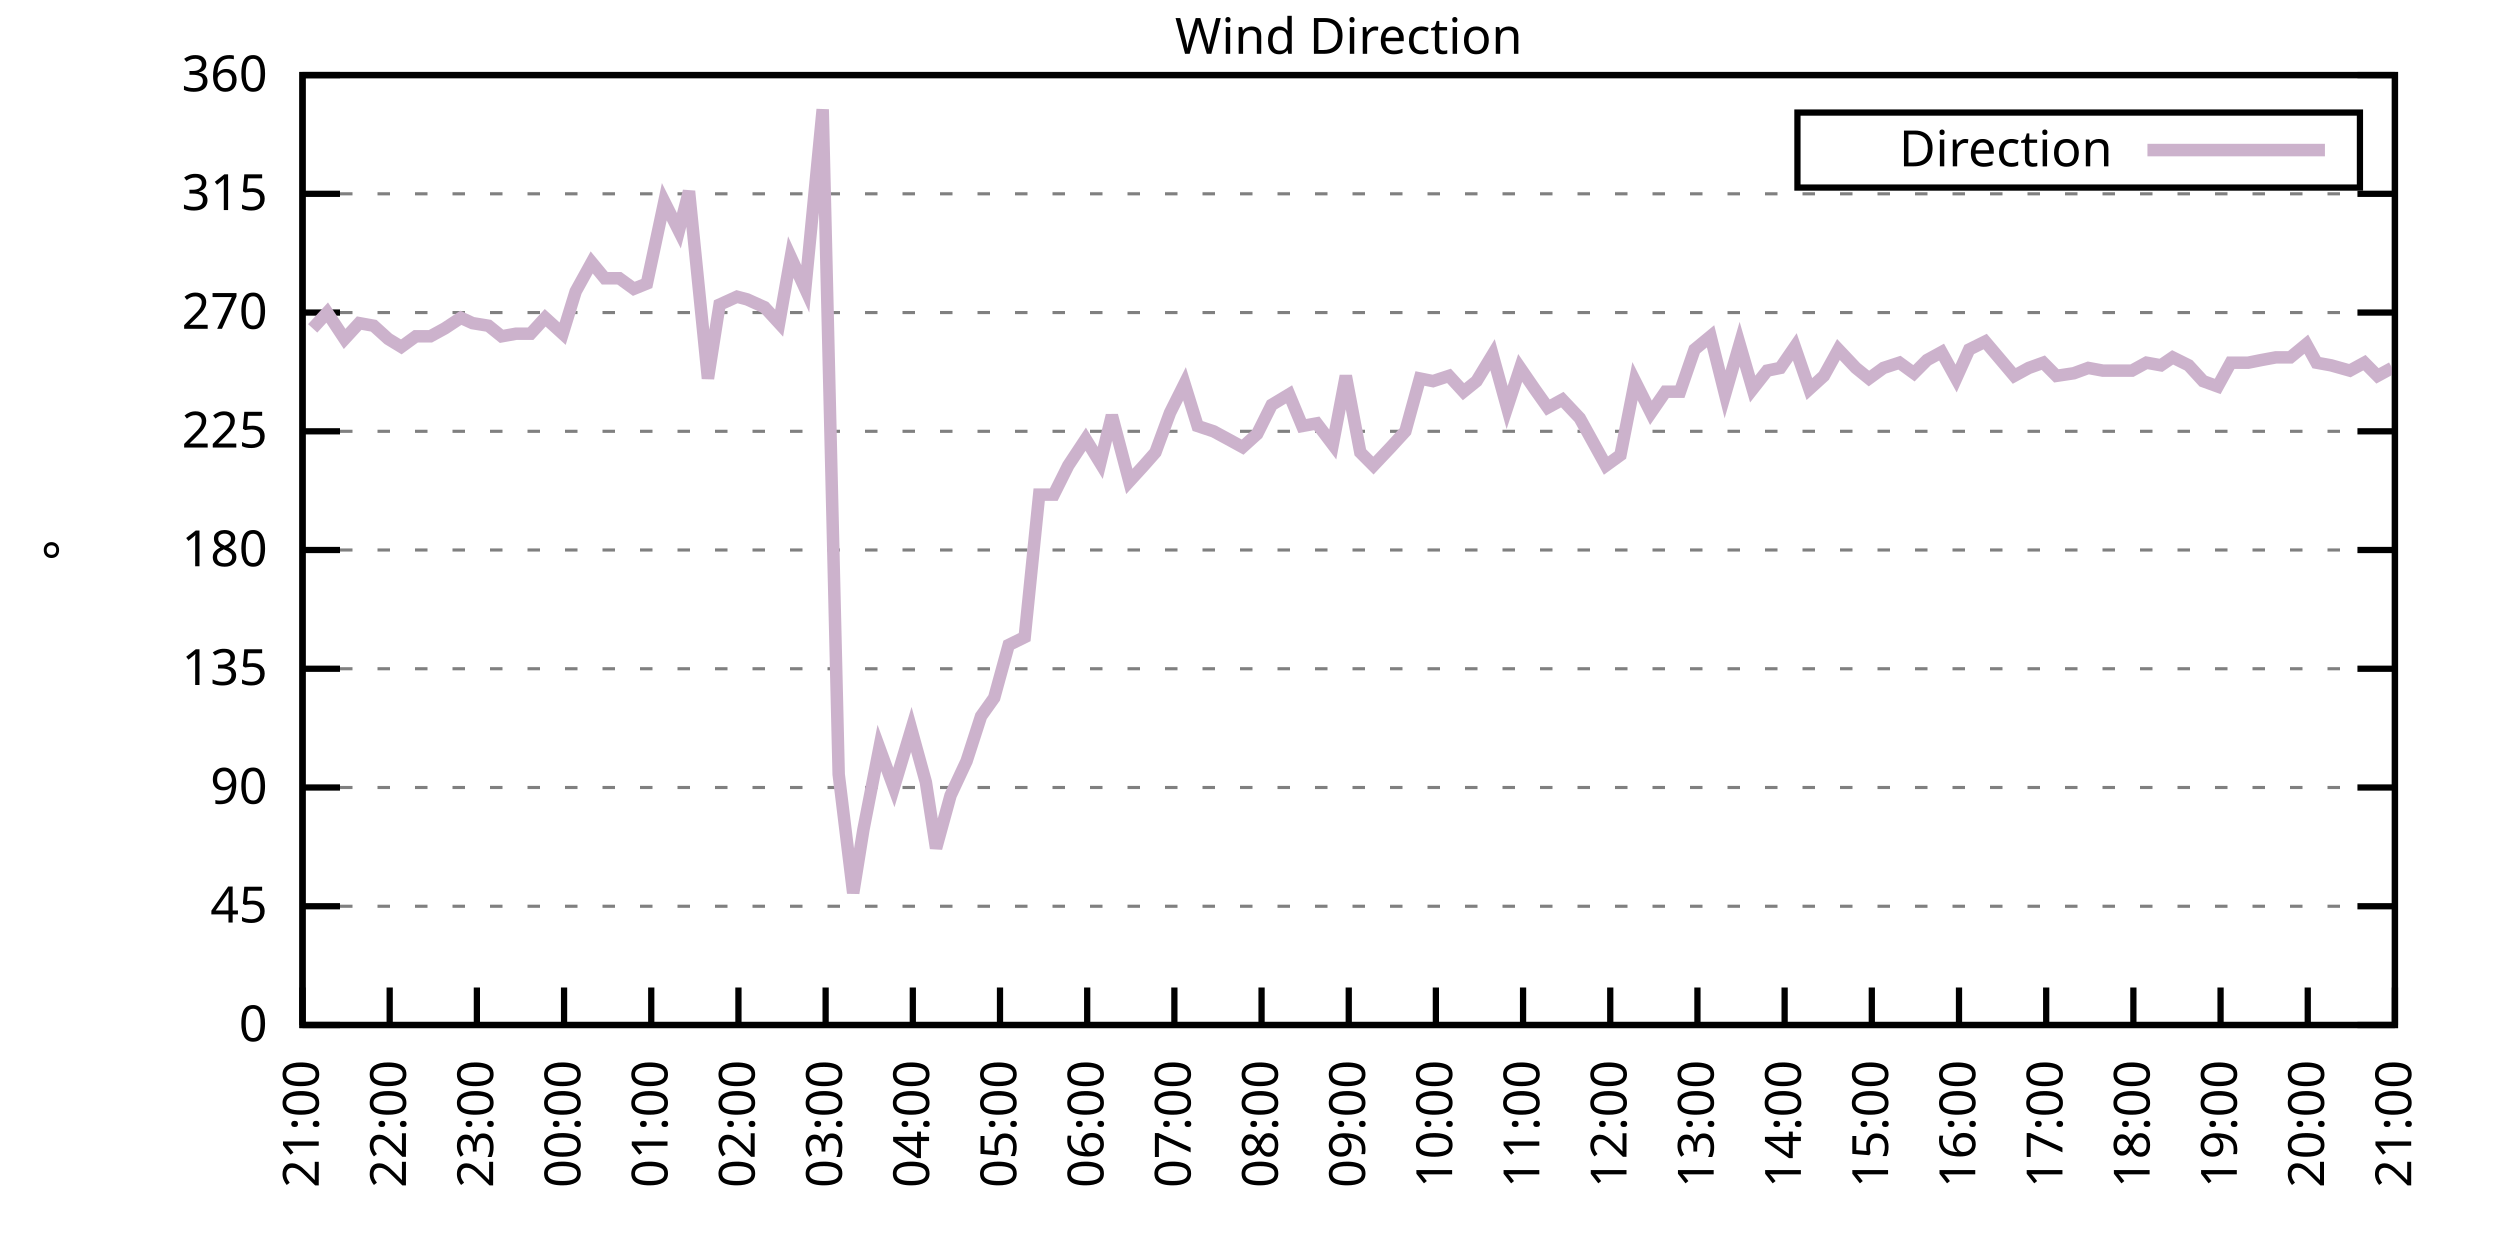
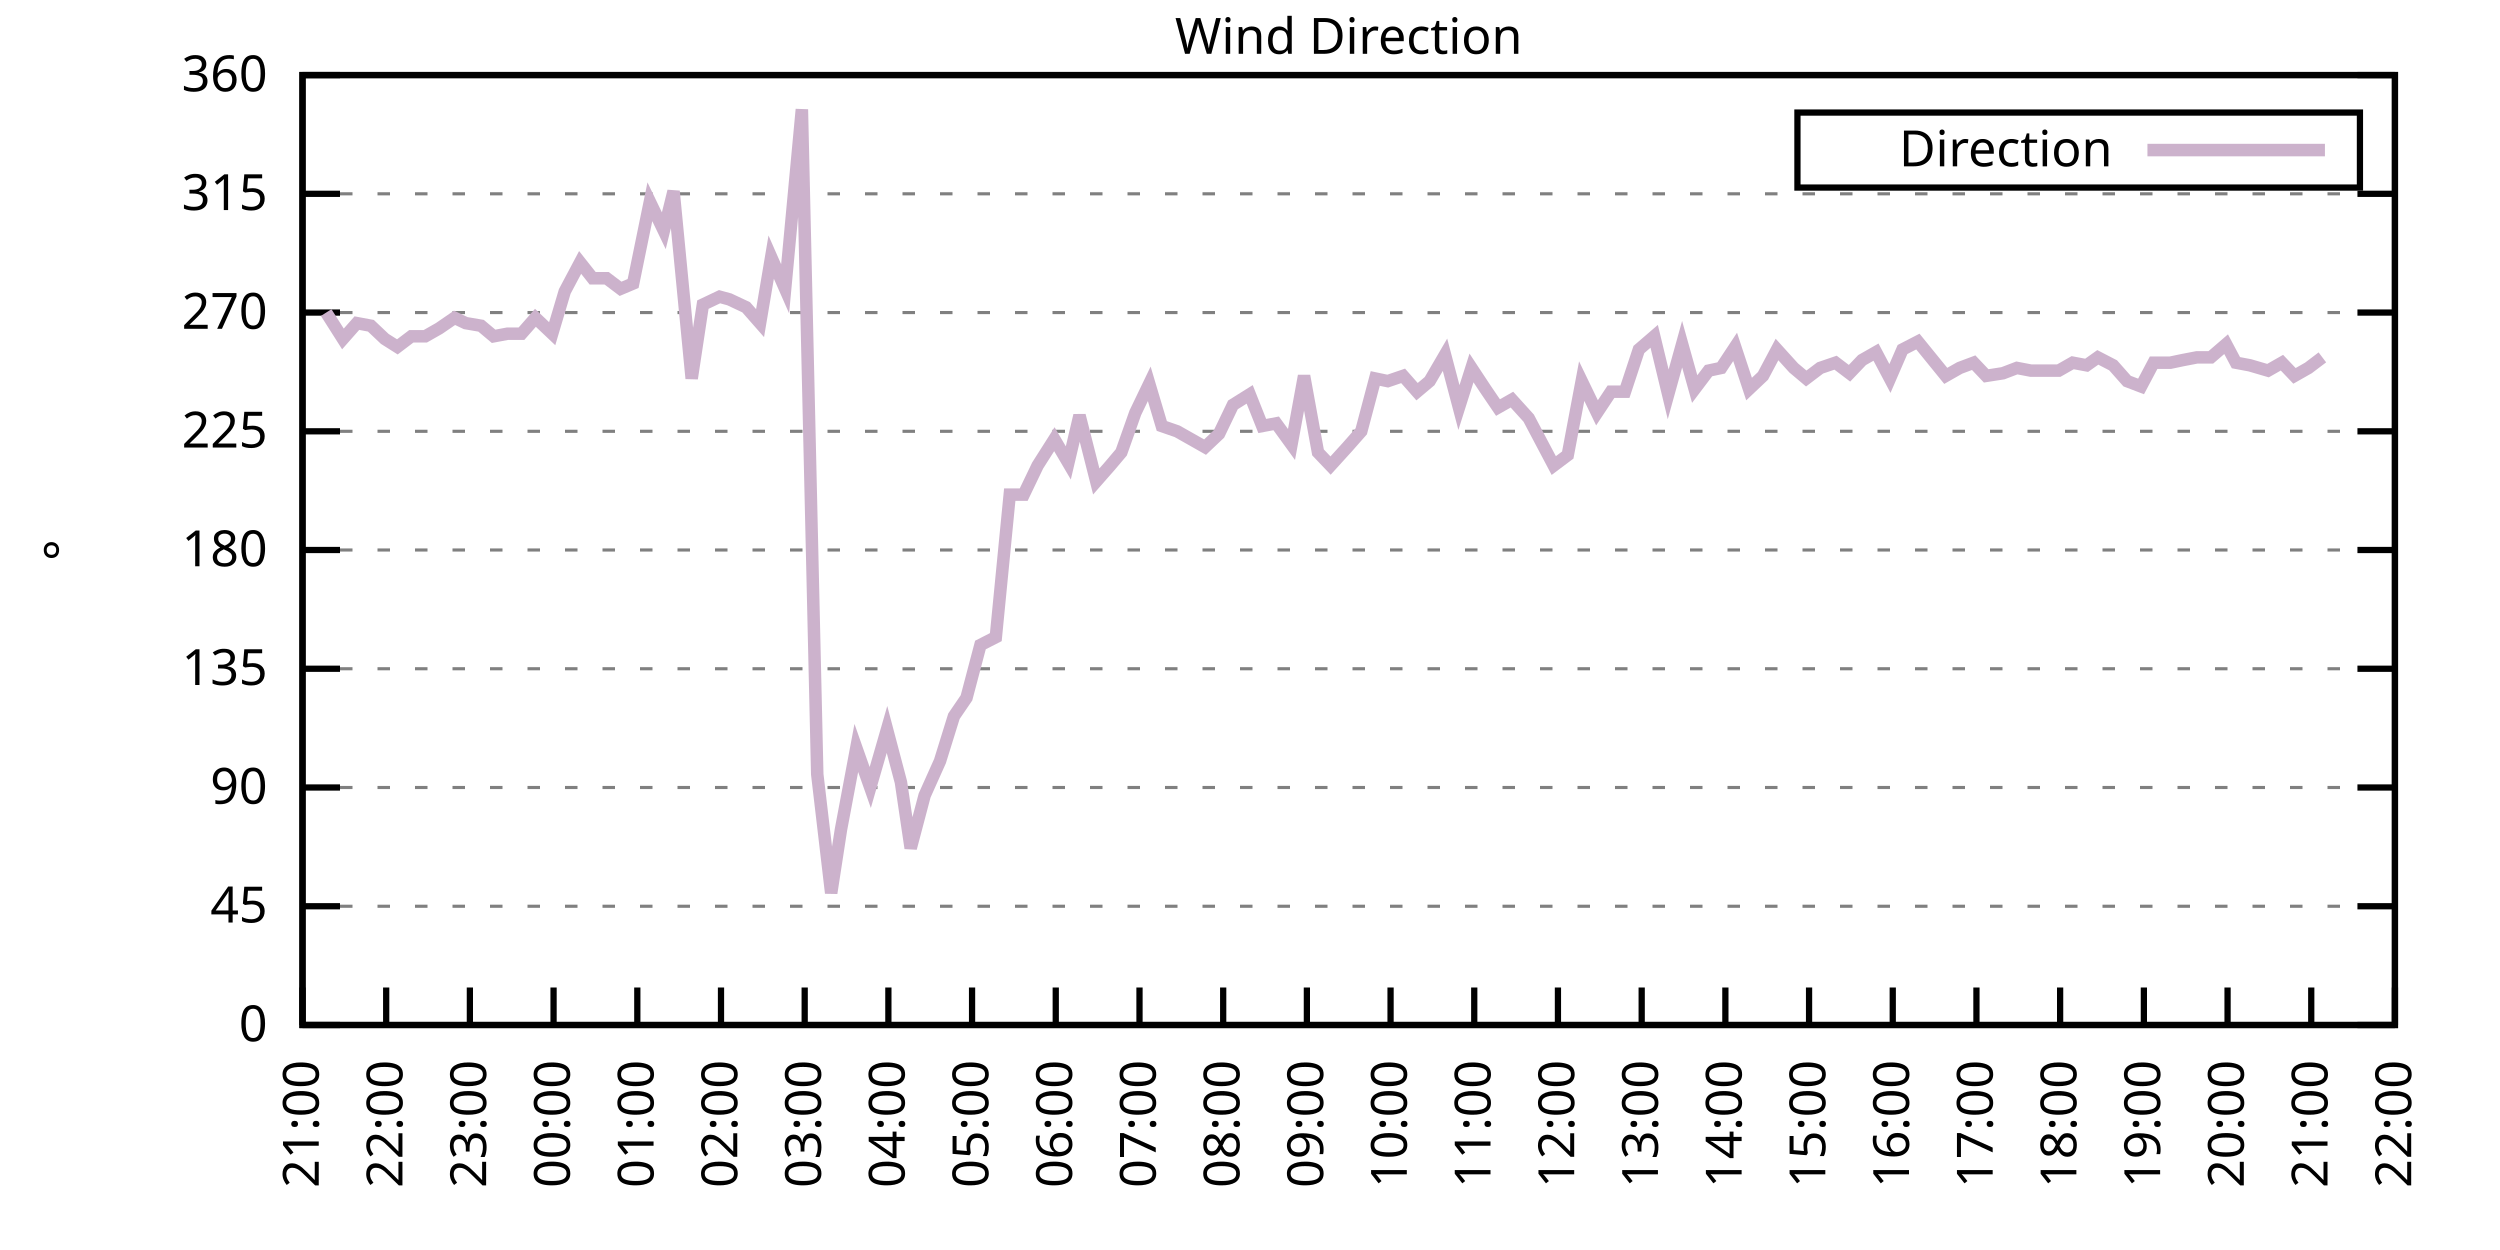
<svg xmlns="http://www.w3.org/2000/svg" xmlns:xlink="http://www.w3.org/1999/xlink" width="400" height="200" viewBox="0 0 400 200">
  <g id="gnuplot_canvas">
    <rect x="0" y="0" width="400" height="200" fill="none" />
    <defs>
      <circle id="gpDot" r="0.5" stroke-width="0.5" stroke="currentColor" />
      <path id="gpPt0" stroke-width="0.333" stroke="currentColor" d="M-1,0 h2 M0,-1 v2" />
      <path id="gpPt1" stroke-width="0.333" stroke="currentColor" d="M-1,-1 L1,1 M1,-1 L-1,1" />
      <path id="gpPt2" stroke-width="0.333" stroke="currentColor" d="M-1,0 L1,0 M0,-1 L0,1 M-1,-1 L1,1 M-1,1 L1,-1" />
      <rect id="gpPt3" stroke-width="0.333" stroke="currentColor" x="-1" y="-1" width="2" height="2" />
      <rect id="gpPt4" stroke-width="0.333" stroke="currentColor" fill="currentColor" x="-1" y="-1" width="2" height="2" />
      <circle id="gpPt5" stroke-width="0.333" stroke="currentColor" cx="0" cy="0" r="1" />
      <use xlink:href="#gpPt5" id="gpPt6" fill="currentColor" stroke="none" />
      <path id="gpPt7" stroke-width="0.333" stroke="currentColor" d="M0,-1.33 L-1.33,0.67 L1.33,0.67 z" />
      <use xlink:href="#gpPt7" id="gpPt8" fill="currentColor" stroke="none" />
      <use xlink:href="#gpPt7" id="gpPt9" stroke="currentColor" transform="rotate(180)" />
      <use xlink:href="#gpPt9" id="gpPt10" fill="currentColor" stroke="none" />
      <use xlink:href="#gpPt3" id="gpPt11" stroke="currentColor" transform="rotate(45)" />
      <use xlink:href="#gpPt11" id="gpPt12" fill="currentColor" stroke="none" />
      <path id="gpPt13" stroke-width="0.333" stroke="currentColor" d="M0,1.330 L1.265,0.411 L0.782,-1.067 L-0.782,-1.076 L-1.265,0.411 z" />
      <use xlink:href="#gpPt13" id="gpPt14" fill="currentColor" stroke="none" />
      <filter id="textbox" filterUnits="objectBoundingBox" x="0" y="0" height="1" width="1">
        <feFlood flood-color="white" flood-opacity="1" result="bgnd" />
        <feComposite in="SourceGraphic" in2="bgnd" operator="atop" />
      </filter>
      <filter id="greybox" filterUnits="objectBoundingBox" x="0" y="0" height="1" width="1">
        <feFlood flood-color="lightgrey" flood-opacity="1" result="grey" />
        <feComposite in="SourceGraphic" in2="grey" operator="atop" />
      </filter>
    </defs>
    <g fill="none" color="white" stroke="currentColor" stroke-width="1.00" stroke-linecap="butt" stroke-linejoin="miter">
</g>
    <g fill="none" color="black" stroke="currentColor" stroke-width="1.00" stroke-linecap="butt" stroke-linejoin="miter">
      <g stroke="none" shape-rendering="crispEdges">
        <polygon fill="rgb(255, 255, 255)" points="48.40,164.00 383.18,164.00 383.18,12.02 48.40,12.02 " />
      </g>
    </g>
    <g fill="none" color="black" stroke="currentColor" stroke-width="1.00" stroke-linecap="butt" stroke-linejoin="miter">
</g>
    <g fill="none" color="black" stroke="black" stroke-width="0.50" stroke-linecap="butt" stroke-linejoin="miter">
</g>
    <g fill="none" color="gray" stroke="currentColor" stroke-width="0.50" stroke-linecap="butt" stroke-linejoin="miter">
      <path stroke="gray" stroke-dasharray="2,4" class="gridline" d="M48.40,164.00 L383.19,164.00  " />
    </g>
    <g fill="none" color="gray" stroke="gray" stroke-width="1.00" stroke-linecap="butt" stroke-linejoin="miter">
</g>
    <g fill="none" color="black" stroke="currentColor" stroke-width="1.00" stroke-linecap="butt" stroke-linejoin="miter">
      <path stroke="black" d="M48.40,164.00 L54.40,164.00 M383.19,164.00 L377.19,164.00  " />
      <g transform="translate(42.80,166.60)" stroke="none" fill="black" font-family="Sans" font-size="8.00" text-anchor="end">
        <text>
          <tspan font-family="Sans"> 0</tspan>
        </text>
      </g>
    </g>
    <g fill="none" color="black" stroke="currentColor" stroke-width="1.00" stroke-linecap="butt" stroke-linejoin="miter">
</g>
    <g fill="none" color="black" stroke="black" stroke-width="0.50" stroke-linecap="butt" stroke-linejoin="miter">
</g>
    <g fill="none" color="gray" stroke="currentColor" stroke-width="0.50" stroke-linecap="butt" stroke-linejoin="miter">
      <path stroke="gray" stroke-dasharray="2,4" class="gridline" d="M48.40,145.00 L383.19,145.00  " />
    </g>
    <g fill="none" color="gray" stroke="gray" stroke-width="1.00" stroke-linecap="butt" stroke-linejoin="miter">
</g>
    <g fill="none" color="black" stroke="currentColor" stroke-width="1.00" stroke-linecap="butt" stroke-linejoin="miter">
      <path stroke="black" d="M48.40,145.00 L54.40,145.00 M383.19,145.00 L377.19,145.00  " />
      <g transform="translate(42.80,147.60)" stroke="none" fill="black" font-family="Sans" font-size="8.00" text-anchor="end">
        <text>
          <tspan font-family="Sans"> 45</tspan>
        </text>
      </g>
    </g>
    <g fill="none" color="black" stroke="currentColor" stroke-width="1.00" stroke-linecap="butt" stroke-linejoin="miter">
</g>
    <g fill="none" color="black" stroke="black" stroke-width="0.50" stroke-linecap="butt" stroke-linejoin="miter">
</g>
    <g fill="none" color="gray" stroke="currentColor" stroke-width="0.50" stroke-linecap="butt" stroke-linejoin="miter">
      <path stroke="gray" stroke-dasharray="2,4" class="gridline" d="M48.40,126.00 L383.19,126.00  " />
    </g>
    <g fill="none" color="gray" stroke="gray" stroke-width="1.00" stroke-linecap="butt" stroke-linejoin="miter">
</g>
    <g fill="none" color="black" stroke="currentColor" stroke-width="1.00" stroke-linecap="butt" stroke-linejoin="miter">
      <path stroke="black" d="M48.40,126.00 L54.40,126.00 M383.19,126.00 L377.19,126.00  " />
      <g transform="translate(42.80,128.60)" stroke="none" fill="black" font-family="Sans" font-size="8.00" text-anchor="end">
        <text>
          <tspan font-family="Sans"> 90</tspan>
        </text>
      </g>
    </g>
    <g fill="none" color="black" stroke="currentColor" stroke-width="1.00" stroke-linecap="butt" stroke-linejoin="miter">
</g>
    <g fill="none" color="black" stroke="black" stroke-width="0.50" stroke-linecap="butt" stroke-linejoin="miter">
</g>
    <g fill="none" color="gray" stroke="currentColor" stroke-width="0.50" stroke-linecap="butt" stroke-linejoin="miter">
      <path stroke="gray" stroke-dasharray="2,4" class="gridline" d="M48.40,107.00 L383.19,107.00  " />
    </g>
    <g fill="none" color="gray" stroke="gray" stroke-width="1.00" stroke-linecap="butt" stroke-linejoin="miter">
</g>
    <g fill="none" color="black" stroke="currentColor" stroke-width="1.00" stroke-linecap="butt" stroke-linejoin="miter">
      <path stroke="black" d="M48.40,107.00 L54.40,107.00 M383.19,107.00 L377.19,107.00  " />
      <g transform="translate(42.80,109.60)" stroke="none" fill="black" font-family="Sans" font-size="8.00" text-anchor="end">
        <text>
          <tspan font-family="Sans"> 135</tspan>
        </text>
      </g>
    </g>
    <g fill="none" color="black" stroke="currentColor" stroke-width="1.00" stroke-linecap="butt" stroke-linejoin="miter">
</g>
    <g fill="none" color="black" stroke="black" stroke-width="0.50" stroke-linecap="butt" stroke-linejoin="miter">
</g>
    <g fill="none" color="gray" stroke="currentColor" stroke-width="0.50" stroke-linecap="butt" stroke-linejoin="miter">
      <path stroke="gray" stroke-dasharray="2,4" class="gridline" d="M48.40,88.00 L383.19,88.00  " />
    </g>
    <g fill="none" color="gray" stroke="gray" stroke-width="1.00" stroke-linecap="butt" stroke-linejoin="miter">
</g>
    <g fill="none" color="black" stroke="currentColor" stroke-width="1.00" stroke-linecap="butt" stroke-linejoin="miter">
      <path stroke="black" d="M48.40,88.00 L54.40,88.00 M383.19,88.00 L377.19,88.00  " />
      <g transform="translate(42.80,90.60)" stroke="none" fill="black" font-family="Sans" font-size="8.00" text-anchor="end">
        <text>
          <tspan font-family="Sans"> 180</tspan>
        </text>
      </g>
    </g>
    <g fill="none" color="black" stroke="currentColor" stroke-width="1.00" stroke-linecap="butt" stroke-linejoin="miter">
</g>
    <g fill="none" color="black" stroke="black" stroke-width="0.50" stroke-linecap="butt" stroke-linejoin="miter">
</g>
    <g fill="none" color="gray" stroke="currentColor" stroke-width="0.50" stroke-linecap="butt" stroke-linejoin="miter">
      <path stroke="gray" stroke-dasharray="2,4" class="gridline" d="M48.40,69.01 L383.19,69.01  " />
    </g>
    <g fill="none" color="gray" stroke="gray" stroke-width="1.00" stroke-linecap="butt" stroke-linejoin="miter">
</g>
    <g fill="none" color="black" stroke="currentColor" stroke-width="1.00" stroke-linecap="butt" stroke-linejoin="miter">
      <path stroke="black" d="M48.40,69.01 L54.40,69.01 M383.19,69.01 L377.19,69.01  " />
      <g transform="translate(42.80,71.61)" stroke="none" fill="black" font-family="Sans" font-size="8.00" text-anchor="end">
        <text>
          <tspan font-family="Sans"> 225</tspan>
        </text>
      </g>
    </g>
    <g fill="none" color="black" stroke="currentColor" stroke-width="1.00" stroke-linecap="butt" stroke-linejoin="miter">
</g>
    <g fill="none" color="black" stroke="black" stroke-width="0.50" stroke-linecap="butt" stroke-linejoin="miter">
</g>
    <g fill="none" color="gray" stroke="currentColor" stroke-width="0.50" stroke-linecap="butt" stroke-linejoin="miter">
      <path stroke="gray" stroke-dasharray="2,4" class="gridline" d="M48.40,50.01 L383.19,50.01  " />
    </g>
    <g fill="none" color="gray" stroke="gray" stroke-width="1.00" stroke-linecap="butt" stroke-linejoin="miter">
</g>
    <g fill="none" color="black" stroke="currentColor" stroke-width="1.00" stroke-linecap="butt" stroke-linejoin="miter">
      <path stroke="black" d="M48.40,50.01 L54.40,50.01 M383.19,50.01 L377.19,50.01  " />
      <g transform="translate(42.80,52.61)" stroke="none" fill="black" font-family="Sans" font-size="8.00" text-anchor="end">
        <text>
          <tspan font-family="Sans"> 270</tspan>
        </text>
      </g>
    </g>
    <g fill="none" color="black" stroke="currentColor" stroke-width="1.00" stroke-linecap="butt" stroke-linejoin="miter">
</g>
    <g fill="none" color="black" stroke="black" stroke-width="0.50" stroke-linecap="butt" stroke-linejoin="miter">
</g>
    <g fill="none" color="gray" stroke="currentColor" stroke-width="0.50" stroke-linecap="butt" stroke-linejoin="miter">
      <path stroke="gray" stroke-dasharray="2,4" class="gridline" d="M48.40,31.01 L383.19,31.01  " />
    </g>
    <g fill="none" color="gray" stroke="gray" stroke-width="1.00" stroke-linecap="butt" stroke-linejoin="miter">
</g>
    <g fill="none" color="black" stroke="currentColor" stroke-width="1.00" stroke-linecap="butt" stroke-linejoin="miter">
      <path stroke="black" d="M48.40,31.01 L54.40,31.01 M383.19,31.01 L377.19,31.01  " />
      <g transform="translate(42.80,33.61)" stroke="none" fill="black" font-family="Sans" font-size="8.00" text-anchor="end">
        <text>
          <tspan font-family="Sans"> 315</tspan>
        </text>
      </g>
    </g>
    <g fill="none" color="black" stroke="currentColor" stroke-width="1.00" stroke-linecap="butt" stroke-linejoin="miter">
</g>
    <g fill="none" color="black" stroke="black" stroke-width="0.50" stroke-linecap="butt" stroke-linejoin="miter">
</g>
    <g fill="none" color="gray" stroke="currentColor" stroke-width="0.50" stroke-linecap="butt" stroke-linejoin="miter">
      <path stroke="gray" stroke-dasharray="2,4" class="gridline" d="M48.40,12.01 L383.19,12.01  " />
    </g>
    <g fill="none" color="gray" stroke="gray" stroke-width="1.00" stroke-linecap="butt" stroke-linejoin="miter">
</g>
    <g fill="none" color="black" stroke="currentColor" stroke-width="1.00" stroke-linecap="butt" stroke-linejoin="miter">
      <path stroke="black" d="M48.40,12.01 L54.40,12.01 M383.19,12.01 L377.19,12.01  " />
      <g transform="translate(42.80,14.61)" stroke="none" fill="black" font-family="Sans" font-size="8.00" text-anchor="end">
        <text>
          <tspan font-family="Sans"> 360</tspan>
        </text>
      </g>
    </g>
    <g fill="none" color="black" stroke="currentColor" stroke-width="1.00" stroke-linecap="butt" stroke-linejoin="miter">
      <path stroke="black" d="M48.40,164.00 L48.40,158.00  " />
      <g transform="translate(51.00,169.60) rotate(270.00)" stroke="none" fill="black" font-family="Sans" font-size="8.00" text-anchor="end">
        <text>
          <tspan font-family="Sans">21:00</tspan>
        </text>
      </g>
    </g>
    <g fill="none" color="black" stroke="currentColor" stroke-width="1.00" stroke-linecap="butt" stroke-linejoin="miter">
-       <path stroke="black" d="M62.35,164.00 L62.35,158.00  " />
-       <g transform="translate(64.95,169.60) rotate(270.00)" stroke="none" fill="black" font-family="Sans" font-size="8.00" text-anchor="end">
+       <path stroke="black" d="M61.79,164.00 L61.79,158.00  " />
+       <g transform="translate(64.39,169.60) rotate(270.00)" stroke="none" fill="black" font-family="Sans" font-size="8.00" text-anchor="end">
        <text>
          <tspan font-family="Sans">22:00</tspan>
        </text>
      </g>
    </g>
    <g fill="none" color="black" stroke="currentColor" stroke-width="1.00" stroke-linecap="butt" stroke-linejoin="miter">
-       <path stroke="black" d="M76.30,164.00 L76.30,158.00  " />
-       <g transform="translate(78.90,169.60) rotate(270.00)" stroke="none" fill="black" font-family="Sans" font-size="8.00" text-anchor="end">
+       <path stroke="black" d="M75.18,164.00 L75.18,158.00  " />
+       <g transform="translate(77.78,169.60) rotate(270.00)" stroke="none" fill="black" font-family="Sans" font-size="8.00" text-anchor="end">
        <text>
          <tspan font-family="Sans">23:00</tspan>
        </text>
      </g>
    </g>
    <g fill="none" color="black" stroke="currentColor" stroke-width="1.00" stroke-linecap="butt" stroke-linejoin="miter">
-       <path stroke="black" d="M90.25,164.00 L90.25,158.00  " />
-       <g transform="translate(92.85,169.60) rotate(270.00)" stroke="none" fill="black" font-family="Sans" font-size="8.00" text-anchor="end">
+       <path stroke="black" d="M88.57,164.00 L88.57,158.00  " />
+       <g transform="translate(91.17,169.60) rotate(270.00)" stroke="none" fill="black" font-family="Sans" font-size="8.00" text-anchor="end">
        <text>
          <tspan font-family="Sans">00:00</tspan>
        </text>
      </g>
    </g>
    <g fill="none" color="black" stroke="currentColor" stroke-width="1.00" stroke-linecap="butt" stroke-linejoin="miter">
-       <path stroke="black" d="M104.20,164.00 L104.20,158.00  " />
-       <g transform="translate(106.80,169.60) rotate(270.00)" stroke="none" fill="black" font-family="Sans" font-size="8.00" text-anchor="end">
+       <path stroke="black" d="M101.97,164.00 L101.97,158.00  " />
+       <g transform="translate(104.57,169.60) rotate(270.00)" stroke="none" fill="black" font-family="Sans" font-size="8.00" text-anchor="end">
        <text>
          <tspan font-family="Sans">01:00</tspan>
        </text>
      </g>
    </g>
    <g fill="none" color="black" stroke="currentColor" stroke-width="1.00" stroke-linecap="butt" stroke-linejoin="miter">
-       <path stroke="black" d="M118.15,164.00 L118.15,158.00  " />
-       <g transform="translate(120.75,169.60) rotate(270.00)" stroke="none" fill="black" font-family="Sans" font-size="8.00" text-anchor="end">
+       <path stroke="black" d="M115.36,164.00 L115.36,158.00  " />
+       <g transform="translate(117.96,169.60) rotate(270.00)" stroke="none" fill="black" font-family="Sans" font-size="8.00" text-anchor="end">
        <text>
          <tspan font-family="Sans">02:00</tspan>
        </text>
      </g>
    </g>
    <g fill="none" color="black" stroke="currentColor" stroke-width="1.00" stroke-linecap="butt" stroke-linejoin="miter">
-       <path stroke="black" d="M132.10,164.00 L132.10,158.00  " />
-       <g transform="translate(134.70,169.60) rotate(270.00)" stroke="none" fill="black" font-family="Sans" font-size="8.00" text-anchor="end">
+       <path stroke="black" d="M128.75,164.00 L128.75,158.00  " />
+       <g transform="translate(131.35,169.60) rotate(270.00)" stroke="none" fill="black" font-family="Sans" font-size="8.00" text-anchor="end">
        <text>
          <tspan font-family="Sans">03:00</tspan>
        </text>
      </g>
    </g>
    <g fill="none" color="black" stroke="currentColor" stroke-width="1.00" stroke-linecap="butt" stroke-linejoin="miter">
-       <path stroke="black" d="M146.05,164.00 L146.05,158.00  " />
-       <g transform="translate(148.65,169.60) rotate(270.00)" stroke="none" fill="black" font-family="Sans" font-size="8.00" text-anchor="end">
+       <path stroke="black" d="M142.14,164.00 L142.14,158.00  " />
+       <g transform="translate(144.74,169.60) rotate(270.00)" stroke="none" fill="black" font-family="Sans" font-size="8.00" text-anchor="end">
        <text>
          <tspan font-family="Sans">04:00</tspan>
        </text>
      </g>
    </g>
    <g fill="none" color="black" stroke="currentColor" stroke-width="1.00" stroke-linecap="butt" stroke-linejoin="miter">
-       <path stroke="black" d="M160.00,164.00 L160.00,158.00  " />
-       <g transform="translate(162.60,169.60) rotate(270.00)" stroke="none" fill="black" font-family="Sans" font-size="8.00" text-anchor="end">
+       <path stroke="black" d="M155.53,164.00 L155.53,158.00  " />
+       <g transform="translate(158.13,169.60) rotate(270.00)" stroke="none" fill="black" font-family="Sans" font-size="8.00" text-anchor="end">
        <text>
          <tspan font-family="Sans">05:00</tspan>
        </text>
      </g>
    </g>
    <g fill="none" color="black" stroke="currentColor" stroke-width="1.00" stroke-linecap="butt" stroke-linejoin="miter">
-       <path stroke="black" d="M173.95,164.00 L173.95,158.00  " />
-       <g transform="translate(176.55,169.60) rotate(270.00)" stroke="none" fill="black" font-family="Sans" font-size="8.00" text-anchor="end">
+       <path stroke="black" d="M168.92,164.00 L168.92,158.00  " />
+       <g transform="translate(171.52,169.60) rotate(270.00)" stroke="none" fill="black" font-family="Sans" font-size="8.00" text-anchor="end">
        <text>
          <tspan font-family="Sans">06:00</tspan>
        </text>
      </g>
    </g>
    <g fill="none" color="black" stroke="currentColor" stroke-width="1.00" stroke-linecap="butt" stroke-linejoin="miter">
-       <path stroke="black" d="M187.90,164.00 L187.90,158.00  " />
-       <g transform="translate(190.50,169.60) rotate(270.00)" stroke="none" fill="black" font-family="Sans" font-size="8.00" text-anchor="end">
+       <path stroke="black" d="M182.32,164.00 L182.32,158.00  " />
+       <g transform="translate(184.92,169.60) rotate(270.00)" stroke="none" fill="black" font-family="Sans" font-size="8.00" text-anchor="end">
        <text>
          <tspan font-family="Sans">07:00</tspan>
        </text>
      </g>
    </g>
    <g fill="none" color="black" stroke="currentColor" stroke-width="1.00" stroke-linecap="butt" stroke-linejoin="miter">
-       <path stroke="black" d="M201.85,164.00 L201.85,158.00  " />
-       <g transform="translate(204.45,169.60) rotate(270.00)" stroke="none" fill="black" font-family="Sans" font-size="8.00" text-anchor="end">
+       <path stroke="black" d="M195.71,164.00 L195.71,158.00  " />
+       <g transform="translate(198.31,169.60) rotate(270.00)" stroke="none" fill="black" font-family="Sans" font-size="8.00" text-anchor="end">
        <text>
          <tspan font-family="Sans">08:00</tspan>
        </text>
      </g>
    </g>
    <g fill="none" color="black" stroke="currentColor" stroke-width="1.00" stroke-linecap="butt" stroke-linejoin="miter">
-       <path stroke="black" d="M215.80,164.00 L215.80,158.00  " />
-       <g transform="translate(218.40,169.60) rotate(270.00)" stroke="none" fill="black" font-family="Sans" font-size="8.00" text-anchor="end">
+       <path stroke="black" d="M209.10,164.00 L209.10,158.00  " />
+       <g transform="translate(211.70,169.60) rotate(270.00)" stroke="none" fill="black" font-family="Sans" font-size="8.00" text-anchor="end">
        <text>
          <tspan font-family="Sans">09:00</tspan>
        </text>
      </g>
    </g>
    <g fill="none" color="black" stroke="currentColor" stroke-width="1.00" stroke-linecap="butt" stroke-linejoin="miter">
-       <path stroke="black" d="M229.74,164.00 L229.74,158.00  " />
-       <g transform="translate(232.34,169.60) rotate(270.00)" stroke="none" fill="black" font-family="Sans" font-size="8.00" text-anchor="end">
+       <path stroke="black" d="M222.49,164.00 L222.49,158.00  " />
+       <g transform="translate(225.09,169.60) rotate(270.00)" stroke="none" fill="black" font-family="Sans" font-size="8.00" text-anchor="end">
        <text>
          <tspan font-family="Sans">10:00</tspan>
        </text>
      </g>
    </g>
    <g fill="none" color="black" stroke="currentColor" stroke-width="1.00" stroke-linecap="butt" stroke-linejoin="miter">
-       <path stroke="black" d="M243.69,164.00 L243.69,158.00  " />
-       <g transform="translate(246.29,169.60) rotate(270.00)" stroke="none" fill="black" font-family="Sans" font-size="8.00" text-anchor="end">
+       <path stroke="black" d="M235.88,164.00 L235.88,158.00  " />
+       <g transform="translate(238.48,169.60) rotate(270.00)" stroke="none" fill="black" font-family="Sans" font-size="8.00" text-anchor="end">
        <text>
          <tspan font-family="Sans">11:00</tspan>
        </text>
      </g>
    </g>
    <g fill="none" color="black" stroke="currentColor" stroke-width="1.00" stroke-linecap="butt" stroke-linejoin="miter">
-       <path stroke="black" d="M257.64,164.00 L257.64,158.00  " />
-       <g transform="translate(260.24,169.60) rotate(270.00)" stroke="none" fill="black" font-family="Sans" font-size="8.00" text-anchor="end">
+       <path stroke="black" d="M249.27,164.00 L249.27,158.00  " />
+       <g transform="translate(251.87,169.60) rotate(270.00)" stroke="none" fill="black" font-family="Sans" font-size="8.00" text-anchor="end">
        <text>
          <tspan font-family="Sans">12:00</tspan>
        </text>
      </g>
    </g>
    <g fill="none" color="black" stroke="currentColor" stroke-width="1.00" stroke-linecap="butt" stroke-linejoin="miter">
-       <path stroke="black" d="M271.59,164.00 L271.59,158.00  " />
-       <g transform="translate(274.19,169.60) rotate(270.00)" stroke="none" fill="black" font-family="Sans" font-size="8.00" text-anchor="end">
+       <path stroke="black" d="M262.67,164.00 L262.67,158.00  " />
+       <g transform="translate(265.27,169.60) rotate(270.00)" stroke="none" fill="black" font-family="Sans" font-size="8.00" text-anchor="end">
        <text>
          <tspan font-family="Sans">13:00</tspan>
        </text>
      </g>
    </g>
    <g fill="none" color="black" stroke="currentColor" stroke-width="1.00" stroke-linecap="butt" stroke-linejoin="miter">
-       <path stroke="black" d="M285.54,164.00 L285.54,158.00  " />
-       <g transform="translate(288.14,169.60) rotate(270.00)" stroke="none" fill="black" font-family="Sans" font-size="8.00" text-anchor="end">
+       <path stroke="black" d="M276.06,164.00 L276.06,158.00  " />
+       <g transform="translate(278.66,169.60) rotate(270.00)" stroke="none" fill="black" font-family="Sans" font-size="8.00" text-anchor="end">
        <text>
          <tspan font-family="Sans">14:00</tspan>
        </text>
      </g>
    </g>
    <g fill="none" color="black" stroke="currentColor" stroke-width="1.00" stroke-linecap="butt" stroke-linejoin="miter">
-       <path stroke="black" d="M299.49,164.00 L299.49,158.00  " />
-       <g transform="translate(302.09,169.60) rotate(270.00)" stroke="none" fill="black" font-family="Sans" font-size="8.00" text-anchor="end">
+       <path stroke="black" d="M289.45,164.00 L289.45,158.00  " />
+       <g transform="translate(292.05,169.60) rotate(270.00)" stroke="none" fill="black" font-family="Sans" font-size="8.00" text-anchor="end">
        <text>
          <tspan font-family="Sans">15:00</tspan>
        </text>
      </g>
    </g>
    <g fill="none" color="black" stroke="currentColor" stroke-width="1.00" stroke-linecap="butt" stroke-linejoin="miter">
-       <path stroke="black" d="M313.44,164.00 L313.44,158.00  " />
-       <g transform="translate(316.04,169.60) rotate(270.00)" stroke="none" fill="black" font-family="Sans" font-size="8.00" text-anchor="end">
+       <path stroke="black" d="M302.84,164.00 L302.84,158.00  " />
+       <g transform="translate(305.44,169.60) rotate(270.00)" stroke="none" fill="black" font-family="Sans" font-size="8.00" text-anchor="end">
        <text>
          <tspan font-family="Sans">16:00</tspan>
        </text>
      </g>
    </g>
    <g fill="none" color="black" stroke="currentColor" stroke-width="1.00" stroke-linecap="butt" stroke-linejoin="miter">
-       <path stroke="black" d="M327.39,164.00 L327.39,158.00  " />
-       <g transform="translate(329.99,169.60) rotate(270.00)" stroke="none" fill="black" font-family="Sans" font-size="8.00" text-anchor="end">
+       <path stroke="black" d="M316.23,164.00 L316.23,158.00  " />
+       <g transform="translate(318.83,169.60) rotate(270.00)" stroke="none" fill="black" font-family="Sans" font-size="8.00" text-anchor="end">
        <text>
          <tspan font-family="Sans">17:00</tspan>
        </text>
      </g>
    </g>
    <g fill="none" color="black" stroke="currentColor" stroke-width="1.00" stroke-linecap="butt" stroke-linejoin="miter">
-       <path stroke="black" d="M341.34,164.00 L341.34,158.00  " />
-       <g transform="translate(343.94,169.60) rotate(270.00)" stroke="none" fill="black" font-family="Sans" font-size="8.00" text-anchor="end">
+       <path stroke="black" d="M329.62,164.00 L329.62,158.00  " />
+       <g transform="translate(332.22,169.60) rotate(270.00)" stroke="none" fill="black" font-family="Sans" font-size="8.00" text-anchor="end">
        <text>
          <tspan font-family="Sans">18:00</tspan>
        </text>
      </g>
    </g>
    <g fill="none" color="black" stroke="currentColor" stroke-width="1.00" stroke-linecap="butt" stroke-linejoin="miter">
-       <path stroke="black" d="M355.29,164.00 L355.29,158.00  " />
-       <g transform="translate(357.89,169.60) rotate(270.00)" stroke="none" fill="black" font-family="Sans" font-size="8.00" text-anchor="end">
+       <path stroke="black" d="M343.02,164.00 L343.02,158.00  " />
+       <g transform="translate(345.62,169.60) rotate(270.00)" stroke="none" fill="black" font-family="Sans" font-size="8.00" text-anchor="end">
        <text>
          <tspan font-family="Sans">19:00</tspan>
        </text>
      </g>
    </g>
    <g fill="none" color="black" stroke="currentColor" stroke-width="1.00" stroke-linecap="butt" stroke-linejoin="miter">
-       <path stroke="black" d="M369.24,164.00 L369.24,158.00  " />
-       <g transform="translate(371.84,169.60) rotate(270.00)" stroke="none" fill="black" font-family="Sans" font-size="8.00" text-anchor="end">
+       <path stroke="black" d="M356.41,164.00 L356.41,158.00  " />
+       <g transform="translate(359.01,169.60) rotate(270.00)" stroke="none" fill="black" font-family="Sans" font-size="8.00" text-anchor="end">
        <text>
          <tspan font-family="Sans">20:00</tspan>
+         </text>
+       </g>
+     </g>
+     <g fill="none" color="black" stroke="currentColor" stroke-width="1.00" stroke-linecap="butt" stroke-linejoin="miter">
+       <path stroke="black" d="M369.80,164.00 L369.80,158.00  " />
+       <g transform="translate(372.40,169.60) rotate(270.00)" stroke="none" fill="black" font-family="Sans" font-size="8.00" text-anchor="end">
+         <text>
+           <tspan font-family="Sans">21:00</tspan>
        </text>
      </g>
    </g>
    <g fill="none" color="black" stroke="currentColor" stroke-width="1.00" stroke-linecap="butt" stroke-linejoin="miter">
      <path stroke="black" d="M383.19,164.00 L383.19,158.00  " />
      <g transform="translate(385.79,169.60) rotate(270.00)" stroke="none" fill="black" font-family="Sans" font-size="8.00" text-anchor="end">
        <text>
-           <tspan font-family="Sans">21:00</tspan>
+           <tspan font-family="Sans">22:00</tspan>
        </text>
      </g>
    </g>
    <g fill="none" color="black" stroke="currentColor" stroke-width="1.00" stroke-linecap="butt" stroke-linejoin="miter">
</g>
    <g fill="none" color="black" stroke="currentColor" stroke-width="1.00" stroke-linecap="butt" stroke-linejoin="miter">
      <path stroke="black" d="M48.40,12.01 L48.40,164.00 L383.19,164.00 L383.19,12.01 L48.40,12.01 Z  " />
    </g>
    <g fill="none" color="black" stroke="currentColor" stroke-width="1.00" stroke-linecap="butt" stroke-linejoin="miter">
</g>
    <g fill="none" color="black" stroke="currentColor" stroke-width="1.00" stroke-linecap="butt" stroke-linejoin="miter">
      <path stroke="black" d="M287.59,30.01 L287.59,18.01 L377.59,18.01 L377.59,30.01 L287.59,30.01 Z  " />
    </g>
    <g id="Wind_direction_plot_1">
      <g fill="none" color="white" stroke="black" stroke-width="2.00" stroke-linecap="butt" stroke-linejoin="miter">
</g>
      <g fill="none" color="black" stroke="currentColor" stroke-width="2.00" stroke-linecap="butt" stroke-linejoin="miter">
        <g transform="translate(337.99,26.61)" stroke="none" fill="black" font-family="Sans" font-size="8.00" text-anchor="end">
          <text>
            <tspan font-family="Sans">Direction</tspan>
          </text>
        </g>
      </g>
      <g fill="none" color="black" stroke="currentColor" stroke-width="2.00" stroke-linecap="butt" stroke-linejoin="miter">
-         <path stroke="rgb(204, 178, 204)" d="M343.59,24.01 L371.99,24.01 M50.03,52.54 L52.35,50.01 L55.14,54.23 L57.47,51.70 L59.79,52.12 L62.12,54.23   L64.21,55.50 L66.53,53.81 L68.86,53.81 L71.18,52.54 L73.74,50.85 L75.60,51.70 L78.16,52.12 L80.25,53.81   L82.58,53.39 L84.90,53.39 L87.23,50.85 L90.02,53.39 L92.11,46.63 L94.67,41.99 L96.76,44.52 L99.08,44.52   L101.41,46.21 L103.50,45.36 L106.29,32.28 L108.62,36.92 L110.24,30.59 L113.27,60.56 L115.13,48.74 L117.92,47.47   L119.54,47.90 L122.33,49.16 L124.66,51.70 L126.52,41.14 L128.84,46.21 L131.63,17.50 L134.19,123.89 L136.51,142.89   L138.14,132.76 L140.70,119.67 L143.02,126.00 L145.81,116.71 L148.14,125.16 L149.77,135.71 L152.09,127.27 L154.65,121.78   L156.97,114.60 L159.07,111.65 L161.39,103.20 L163.95,101.94 L166.27,79.14 L168.60,79.14 L170.92,74.49 L173.71,70.27   L176.04,74.07 L177.90,66.47 L180.69,77.03 L183.01,74.49 L184.87,72.38 L187.20,66.05 L189.52,61.41 L191.62,68.16   L194.17,69.01 L196.50,70.27 L198.82,71.54 L201.15,69.43 L203.47,64.78 L206.26,63.10 L208.36,68.16 L210.68,67.74   L213.24,71.12 L215.33,60.14 L217.65,72.38 L219.75,74.49 L222.54,71.54 L224.86,69.01 L227.19,60.56 L229.28,60.98   L231.84,60.14 L234.16,62.67 L236.25,60.98 L238.81,56.76 L241.14,65.21 L243.23,58.87 L245.55,62.25 L247.65,65.21   L249.97,63.94 L252.76,66.90 L256.95,74.49 L259.27,72.81 L261.60,60.98 L264.15,66.05 L266.48,62.67 L268.80,62.67   L271.13,55.92 L273.69,53.81 L276.01,63.10 L278.34,55.07 L280.43,62.25 L282.75,59.30 L284.85,58.87 L287.17,55.50   L289.50,62.25 L291.82,60.14 L294.15,55.92 L296.94,58.87 L299.03,60.56 L301.35,58.87 L303.91,58.03 L306.23,59.72   L308.33,57.61 L310.65,56.34 L312.98,60.56 L315.07,55.92 L317.63,54.65 L322.28,60.14 L324.60,58.87 L326.93,58.03   L329.02,60.14 L331.81,59.72 L334.13,58.87 L336.46,59.30 L338.55,59.30 L341.11,59.30 L343.43,58.03 L345.76,58.45   L347.62,57.18 L350.18,58.45 L352.50,60.98 L354.83,61.83 L356.92,58.03 L359.71,58.03 L361.80,57.61 L364.13,57.18   L366.45,57.18 L369.01,55.07 L370.64,58.03 L372.96,58.45 L375.98,59.30 L378.31,58.03 L380.40,60.14 L382.73,58.87    " />
+         <path stroke="rgb(204, 178, 204)" d="M343.59,24.01 L371.99,24.01 M52.19,50.01 L54.87,54.23 L57.10,51.70 L59.34,52.12 L61.57,54.23 L63.58,55.50   L65.81,53.81 L68.04,53.81 L70.27,52.54 L72.73,50.85 L74.51,51.70 L76.97,52.12 L78.98,53.81 L81.21,53.39   L83.44,53.39 L85.67,50.85 L88.35,53.39 L90.36,46.63 L92.82,41.99 L94.82,44.52 L97.06,44.52 L99.29,46.21   L101.30,45.36 L103.98,32.28 L106.21,36.92 L107.77,30.59 L110.67,60.56 L112.46,48.74 L115.13,47.47 L116.70,47.90   L119.38,49.16 L121.61,51.70 L123.39,41.14 L125.62,46.21 L128.30,17.50 L130.76,123.89 L132.99,142.89 L134.55,132.76   L137.01,119.67 L139.24,126.00 L141.92,116.71 L144.15,125.16 L145.71,135.71 L147.94,127.27 L150.40,121.78 L152.63,114.60   L154.64,111.65 L156.87,103.20 L159.33,101.94 L161.56,79.14 L163.79,79.14 L166.02,74.49 L168.70,70.27 L170.93,74.07   L172.72,66.47 L175.40,77.03 L177.63,74.49 L179.41,72.38 L181.65,66.05 L183.88,61.41 L185.89,68.16 L188.34,69.01   L190.57,70.27 L192.81,71.54 L195.04,69.43 L197.27,64.78 L199.95,63.10 L201.96,68.16 L204.19,67.74 L206.64,71.12   L208.65,60.14 L210.88,72.38 L212.89,74.49 L215.57,71.54 L217.80,69.01 L220.04,60.56 L222.04,60.98 L224.50,60.14   L226.73,62.67 L228.74,60.98 L231.20,56.76 L233.43,65.21 L235.44,58.87 L237.67,62.25 L239.68,65.21 L241.91,63.94   L244.59,66.90 L248.60,74.49 L250.84,72.81 L253.07,60.98 L255.52,66.05 L257.76,62.67 L259.99,62.67 L262.22,55.92   L264.67,53.81 L266.91,63.10 L269.14,55.07 L271.15,62.25 L273.38,59.30 L275.39,58.87 L277.62,55.50 L279.85,62.25   L282.08,60.14 L284.32,55.92 L286.99,58.87 L289.00,60.56 L291.23,58.87 L293.69,58.03 L295.92,59.72 L297.93,57.61   L300.16,56.34 L302.39,60.56 L304.40,55.92 L306.86,54.65 L311.32,60.14 L313.55,58.87 L315.79,58.03 L317.79,60.14   L320.47,59.72 L322.70,58.87 L324.94,59.30 L326.95,59.30 L329.40,59.30 L331.63,58.03 L333.86,58.45 L335.65,57.18   L338.10,58.45 L340.34,60.98 L342.57,61.83 L344.58,58.03 L347.26,58.03 L349.26,57.61 L351.50,57.18 L353.73,57.18   L356.18,55.07 L357.75,58.03 L359.98,58.45 L362.88,59.30 L365.11,58.03 L367.12,60.14 L369.35,58.87 L371.58,57.18    " />
      </g>
    </g>
    <g fill="none" color="black" stroke="currentColor" stroke-width="2.00" stroke-linecap="butt" stroke-linejoin="miter">
</g>
    <g fill="none" color="black" stroke="black" stroke-width="1.00" stroke-linecap="butt" stroke-linejoin="miter">
</g>
    <g fill="none" color="black" stroke="currentColor" stroke-width="1.00" stroke-linecap="butt" stroke-linejoin="miter">
      <path stroke="black" d="M48.40,12.01 L48.40,164.00 L383.19,164.00 L383.19,12.01 L48.40,12.01 Z  " />
      <g transform="translate(12.80,88.01) rotate(270.00)" stroke="none" fill="black" font-family="Sans" font-size="8.00" text-anchor="middle">
        <text>
          <tspan font-family="Sans">°</tspan>
        </text>
      </g>
    </g>
    <g fill="none" color="black" stroke="currentColor" stroke-width="1.00" stroke-linecap="butt" stroke-linejoin="miter">
</g>
    <g fill="none" color="black" stroke="currentColor" stroke-width="1.00" stroke-linecap="butt" stroke-linejoin="miter">
      <g transform="translate(215.79,8.61)" stroke="none" fill="black" font-family="Sans" font-size="8.00" text-anchor="middle">
        <text>
          <tspan font-family="Sans">Wind Direction</tspan>
        </text>
      </g>
    </g>
    <g fill="none" color="black" stroke="currentColor" stroke-width="1.00" stroke-linecap="butt" stroke-linejoin="miter">
</g>
  </g>
</svg>
